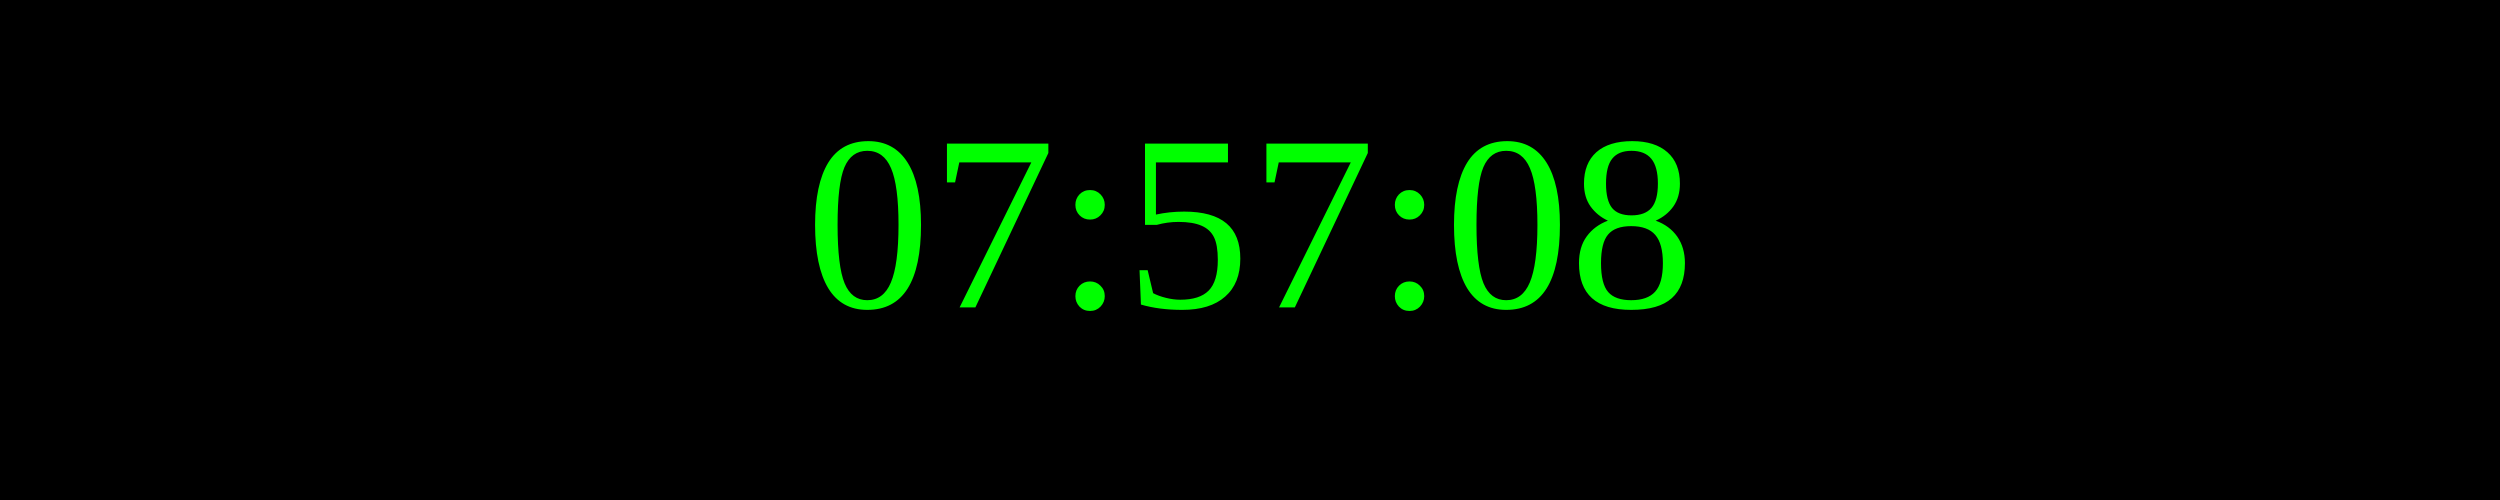
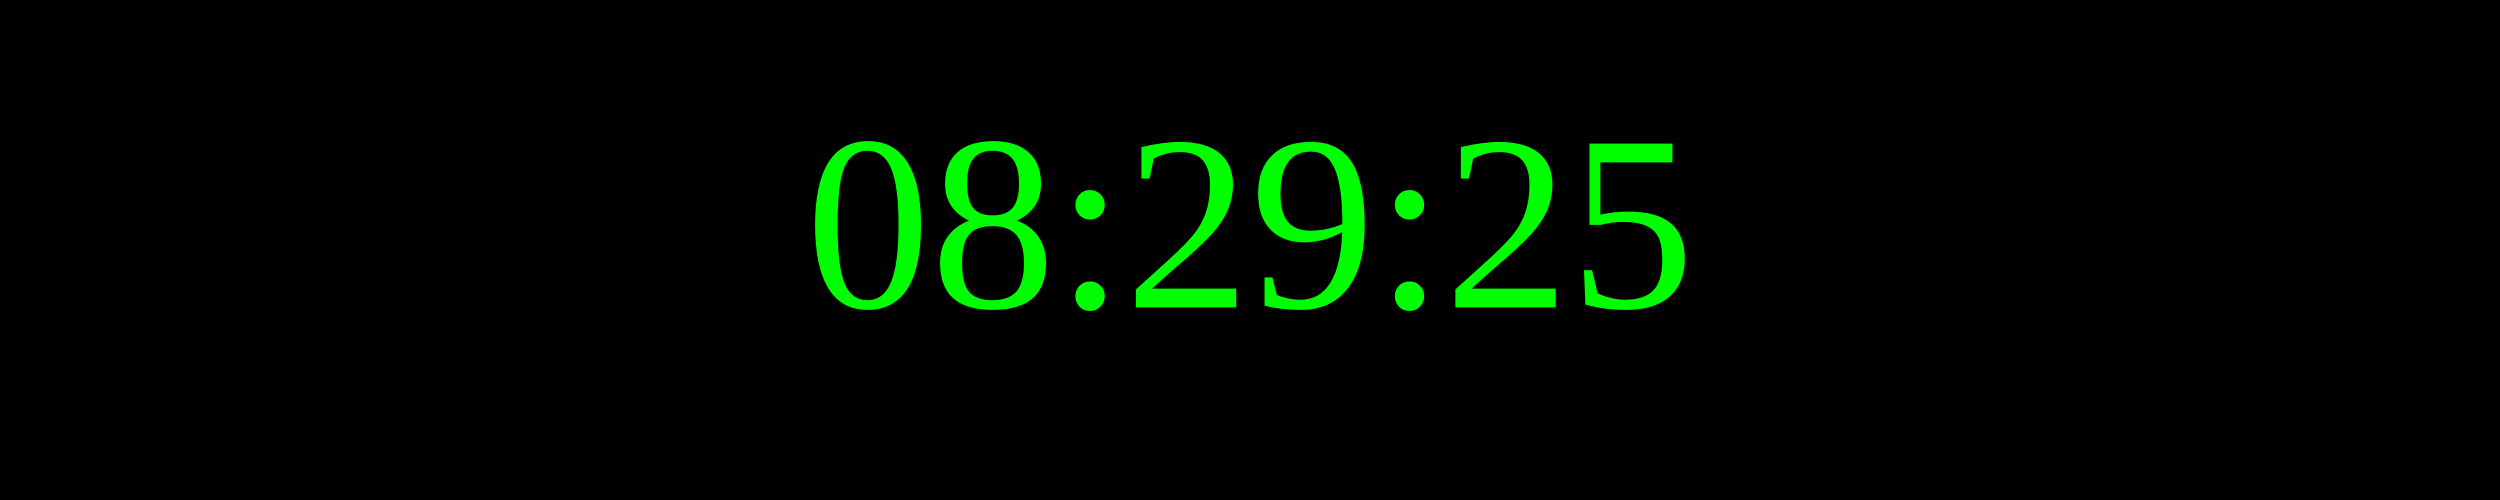
<svg xmlns="http://www.w3.org/2000/svg" width="250" height="50">
  <rect width="100%" height="100%" fill="black" />
  <text x="50%" y="50%" font-size="25" fill="lime" text-anchor="middle" dominant-baseline="middle">
- 07:57:08
+ 08:29:25
</text>
</svg>
